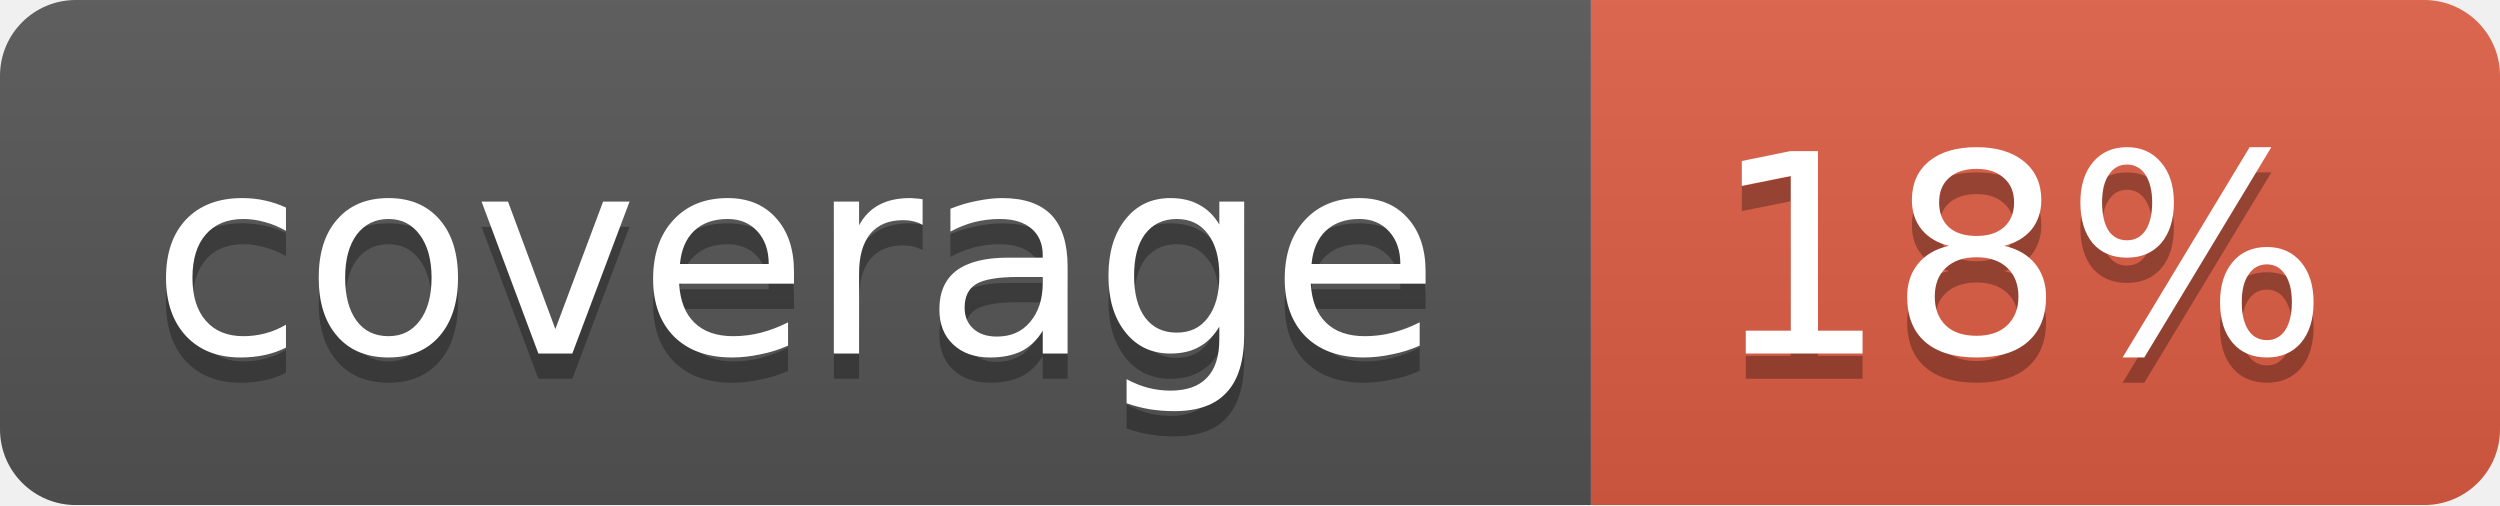
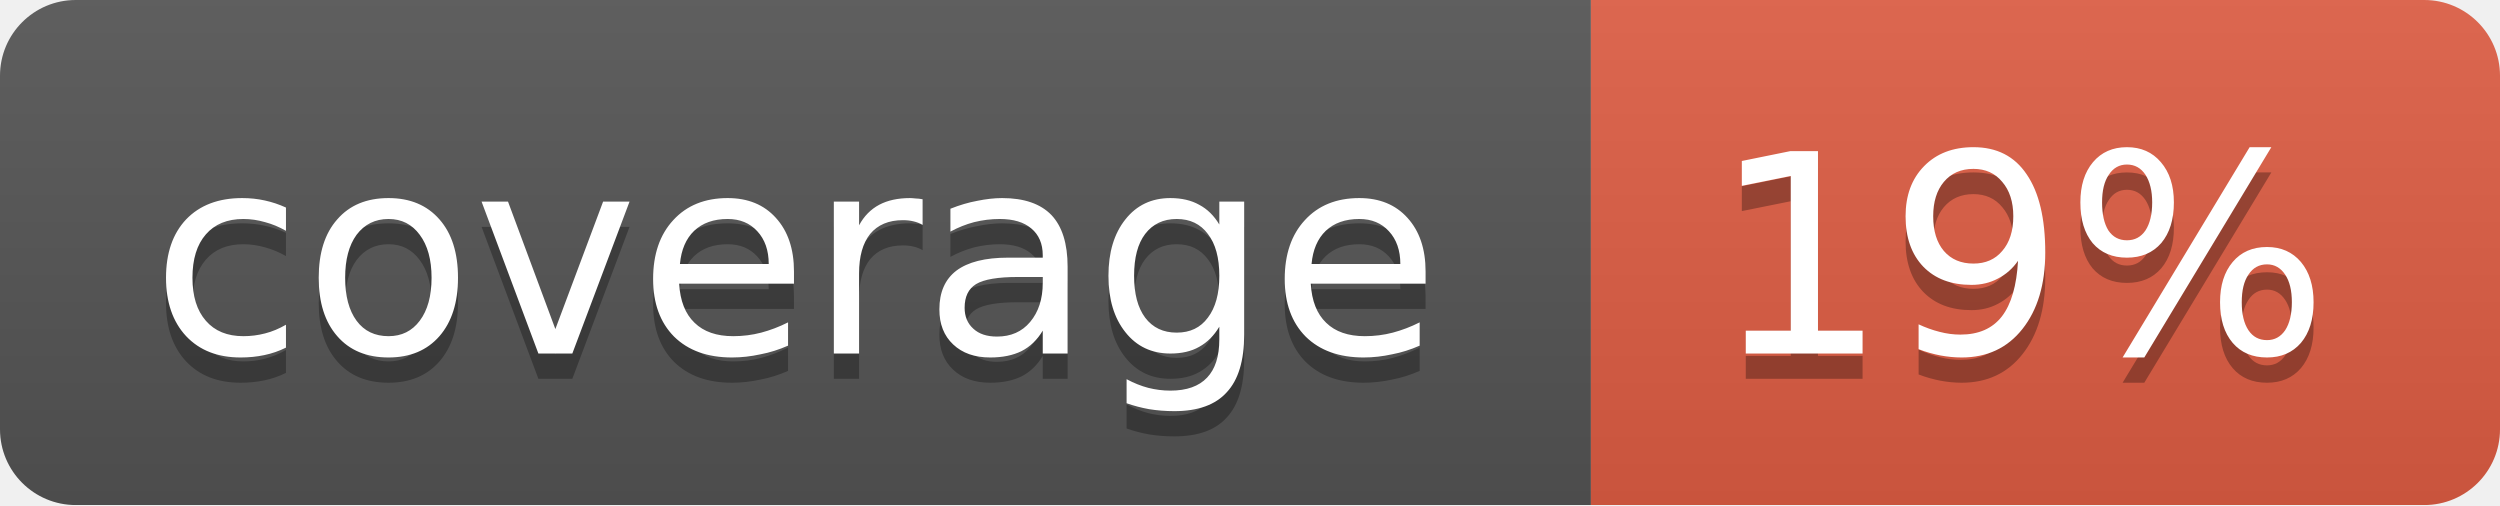
<svg xmlns="http://www.w3.org/2000/svg" width="99" height="20">
  <linearGradient id="b" x2="0" y2="100%">
    <stop offset="0" stop-color="#bbb" stop-opacity=".1" />
    <stop offset="1" stop-opacity=".1" />
  </linearGradient>
  <mask id="a">
    <rect width="99" height="20" rx="3" fill="#fff" />
  </mask>
  <g mask="url(#a)">
    <path fill="#555" d="M0 0h63v20H0z" />
    <path fill="#e05d44" d="M63 0h36v20H63z" />
    <path fill="url(#b)" d="M0 0h99v20H0z" />
  </g>
  <g fill="#fff" text-anchor="middle" font-family="DejaVu Sans,Verdana,Geneva,sans-serif" font-size="11">
    <text x="31.5" y="15" fill="#010101" fill-opacity=".3">coverage</text>
    <text x="31.5" y="14">coverage</text>
-     <text x="80" y="15" fill="#010101" fill-opacity=".3">18%</text>
-     <text x="80" y="14">18%</text>
+     <text x="80" y="15" fill="#010101" fill-opacity=".3">19%</text>
+     <text x="80" y="14">19%</text>
  </g>
</svg>
